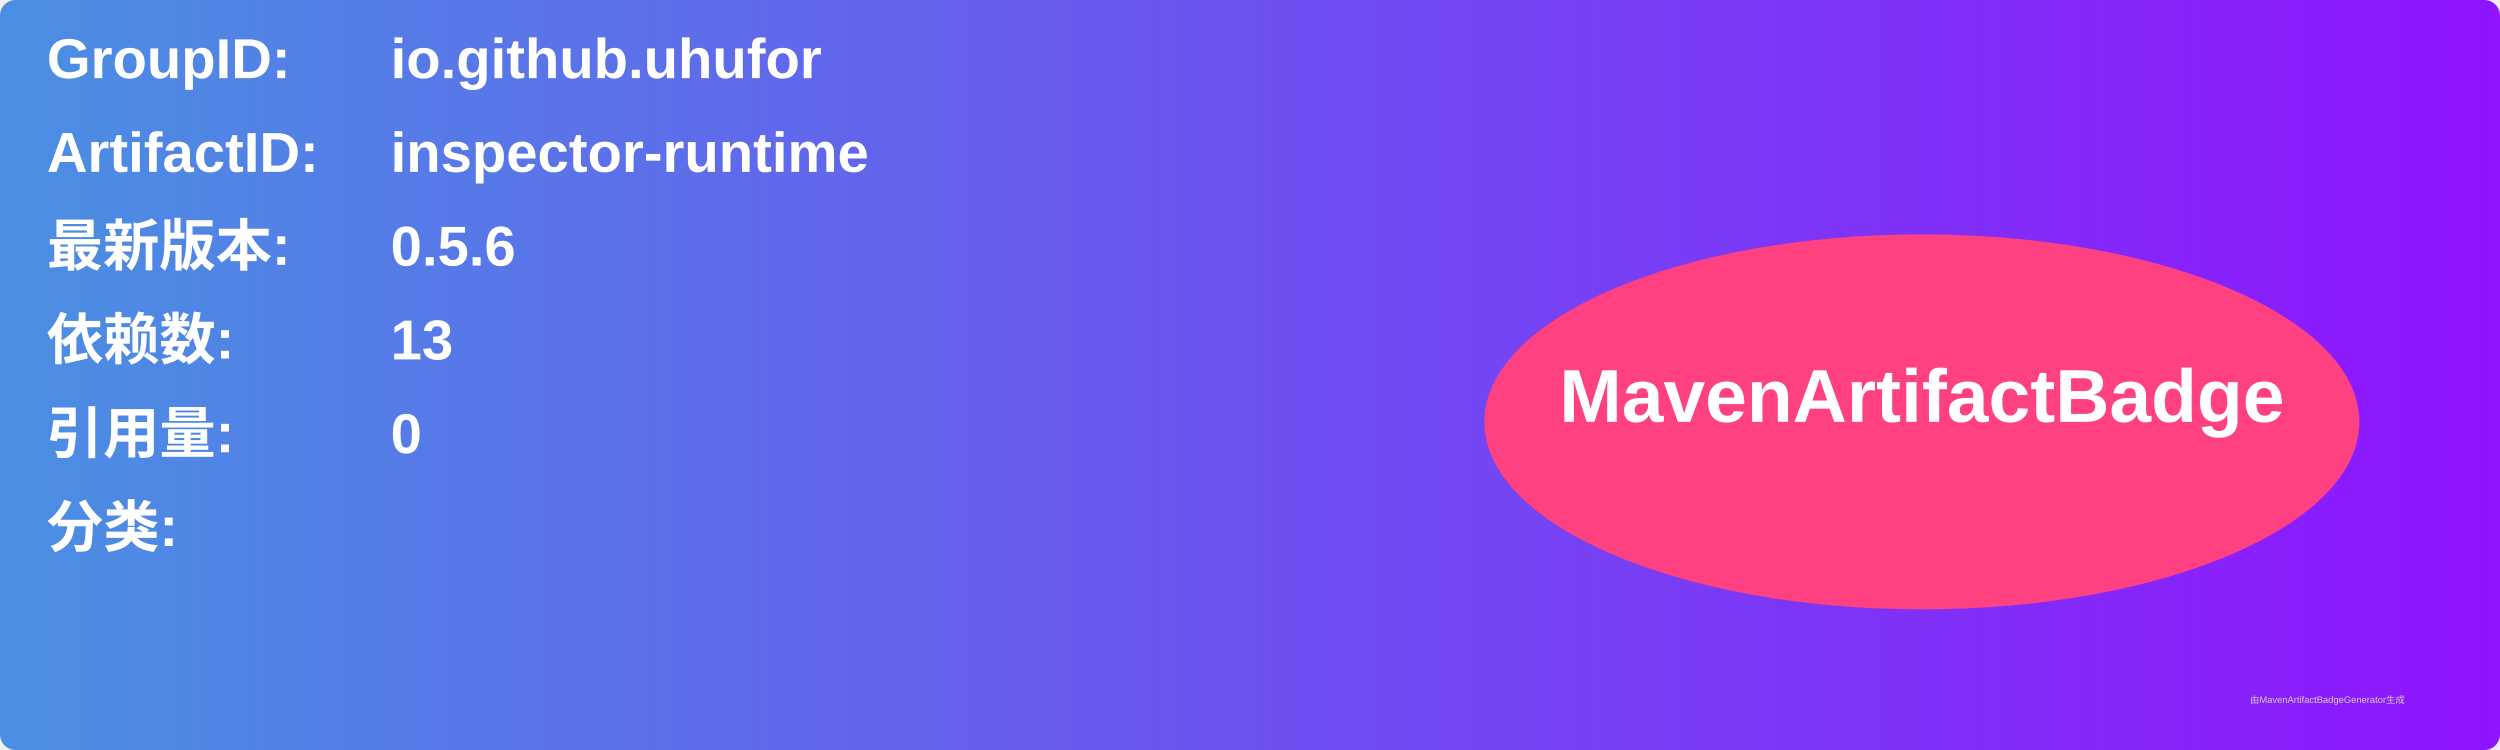
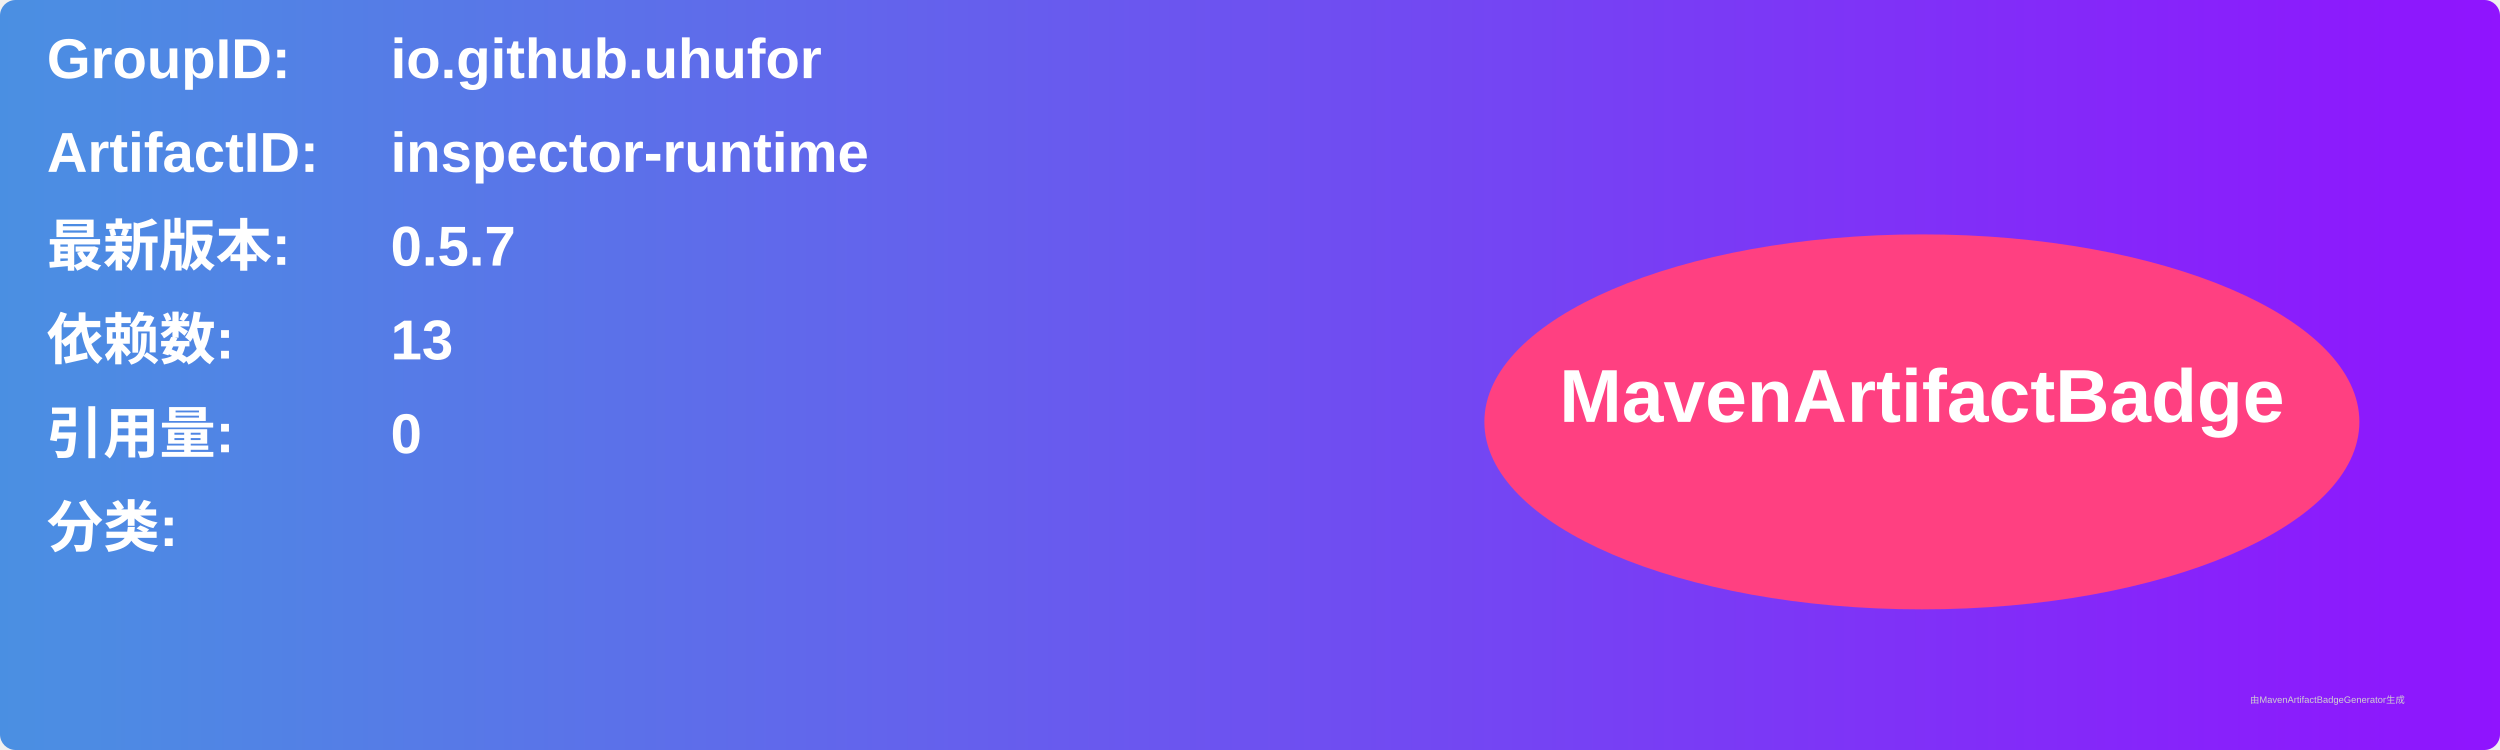
<svg xmlns="http://www.w3.org/2000/svg" width="800" height="240" viewBox="0 0 800 240">
  <linearGradient id="grad" x1="0%" y1="0%" x2="100%" y2="0%">
    <stop offset="0%" stop-color="#4a90e2" />
    <stop offset="100%" stop-color="#9013fe" />
  </linearGradient>
  <rect width="100%" height="100%" rx="5" ry="5" fill="url(#grad)" />
  <g transform="translate(15, 15)">
    <text x="0" y="10" font-family="Arial" font-size="18" fill="white" font-weight="bold" width="260">GroupID:</text>
    <text x="110" y="10" font-family="Arial" font-size="18" fill="white" font-weight="bold" width="460">io.github.uhufor</text>
    <text x="0" y="40" font-family="Arial" font-size="18" fill="white" font-weight="bold" width="260">ArtifactID:</text>
    <text x="110" y="40" font-family="Arial" font-size="18" fill="white" font-weight="bold" width="460">inspector-runtime</text>
    <text x="0" y="70" font-family="Arial" font-size="18" fill="white" font-weight="bold">最新版本:</text>
    <text x="110" y="70" font-family="Arial" font-size="18" fill="white" font-weight="bold">
-       <tspan font-weight="bold">0.5.6</tspan>
+       <tspan font-weight="bold">0.5.7</tspan>
    </text>
    <text x="0" y="100" font-family="Arial" font-size="18" fill="white" font-weight="bold">依赖数: </text>
    <text x="110" y="100" font-family="Arial" font-size="18" fill="white">
      <tspan font-weight="bold">13</tspan>
    </text>
    <text x="0" y="130" font-family="Arial" font-size="18" fill="white" font-weight="bold">引用量: </text>
    <text x="110" y="130" font-family="Arial" font-size="18" fill="white">
      <tspan font-weight="bold">0</tspan>
    </text>
    <text x="0" y="160" font-family="Arial" font-size="18" fill="white" font-weight="bold">分类:</text>
    <text x="10" y="190" font-family="Arial" font-size="10" fill="white">
      <tspan font-weight="bold" />
    </text>
    <ellipse cx="600" cy="120" rx="140" ry="60" fill="#ff4081" />
    <text x="600" y="120" text-anchor="middle" font-family="Arial" font-size="24" fill="white" font-weight="bold">MavenArtifactBadge</text>
  </g>
  <text x="720" y="225" font-family="Arial" font-size="3" fill="#d0d0d0">由MavenArtifactBadgeGenerator生成</text>
</svg>
